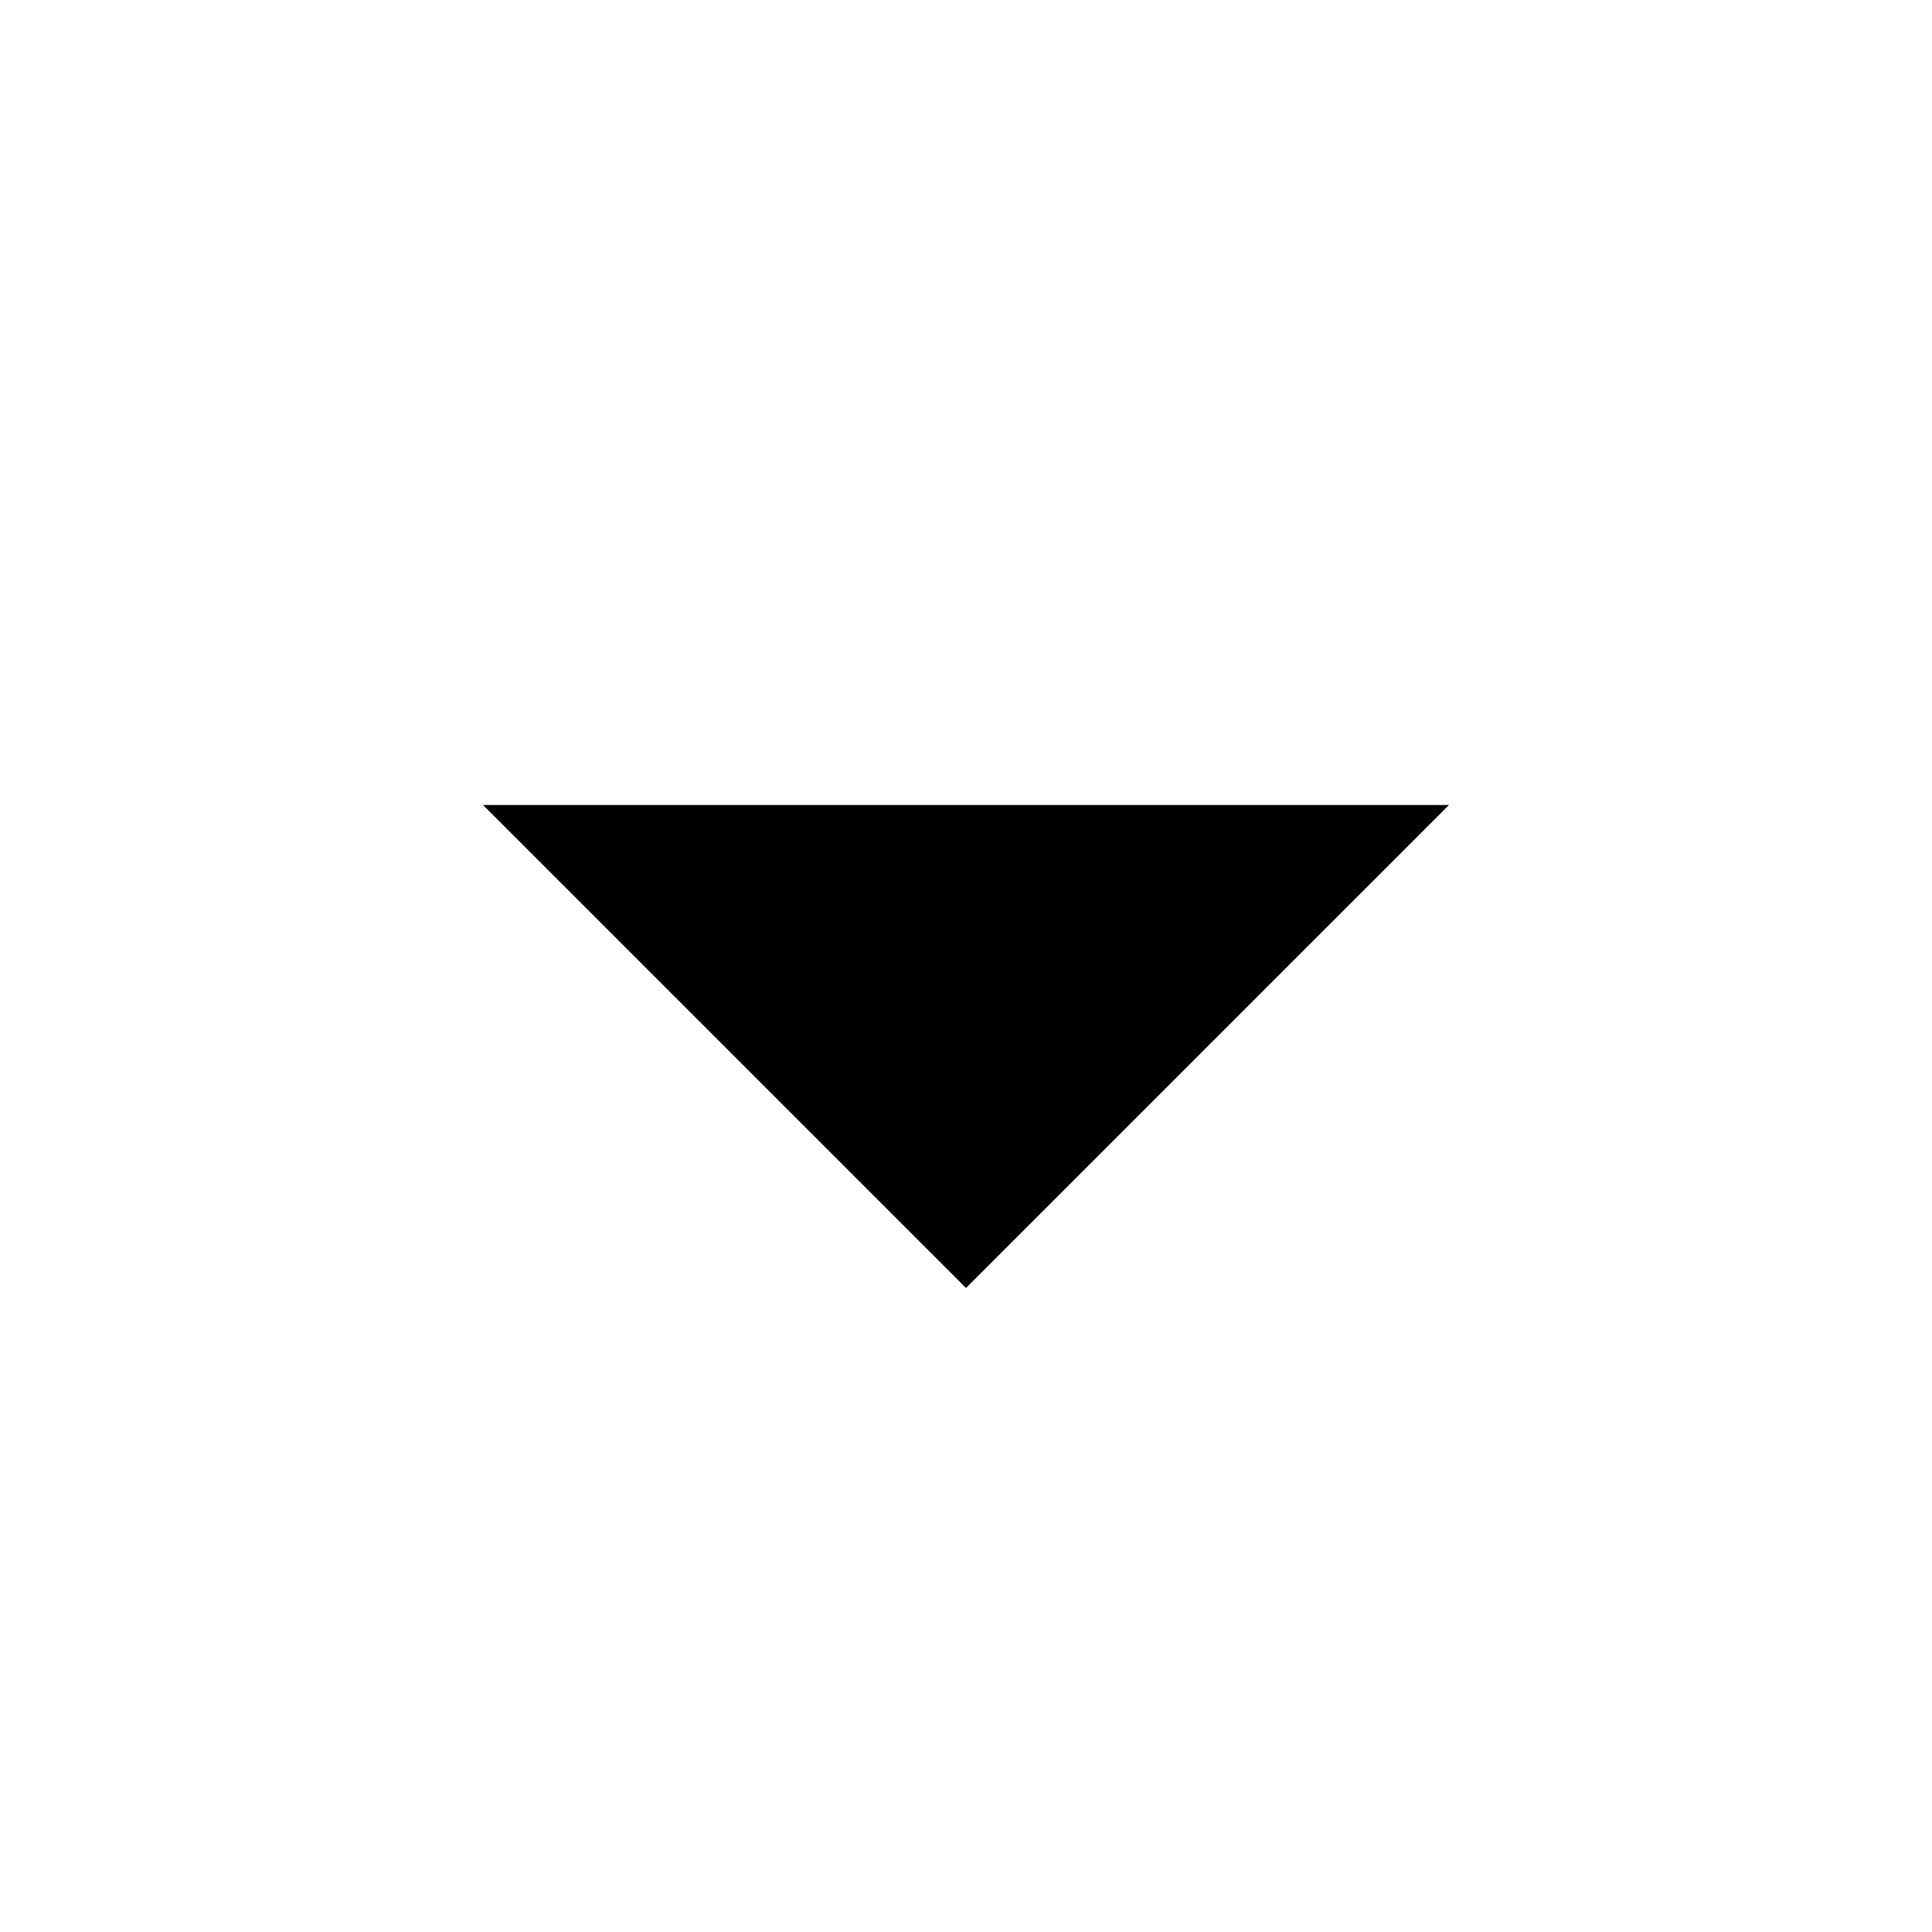
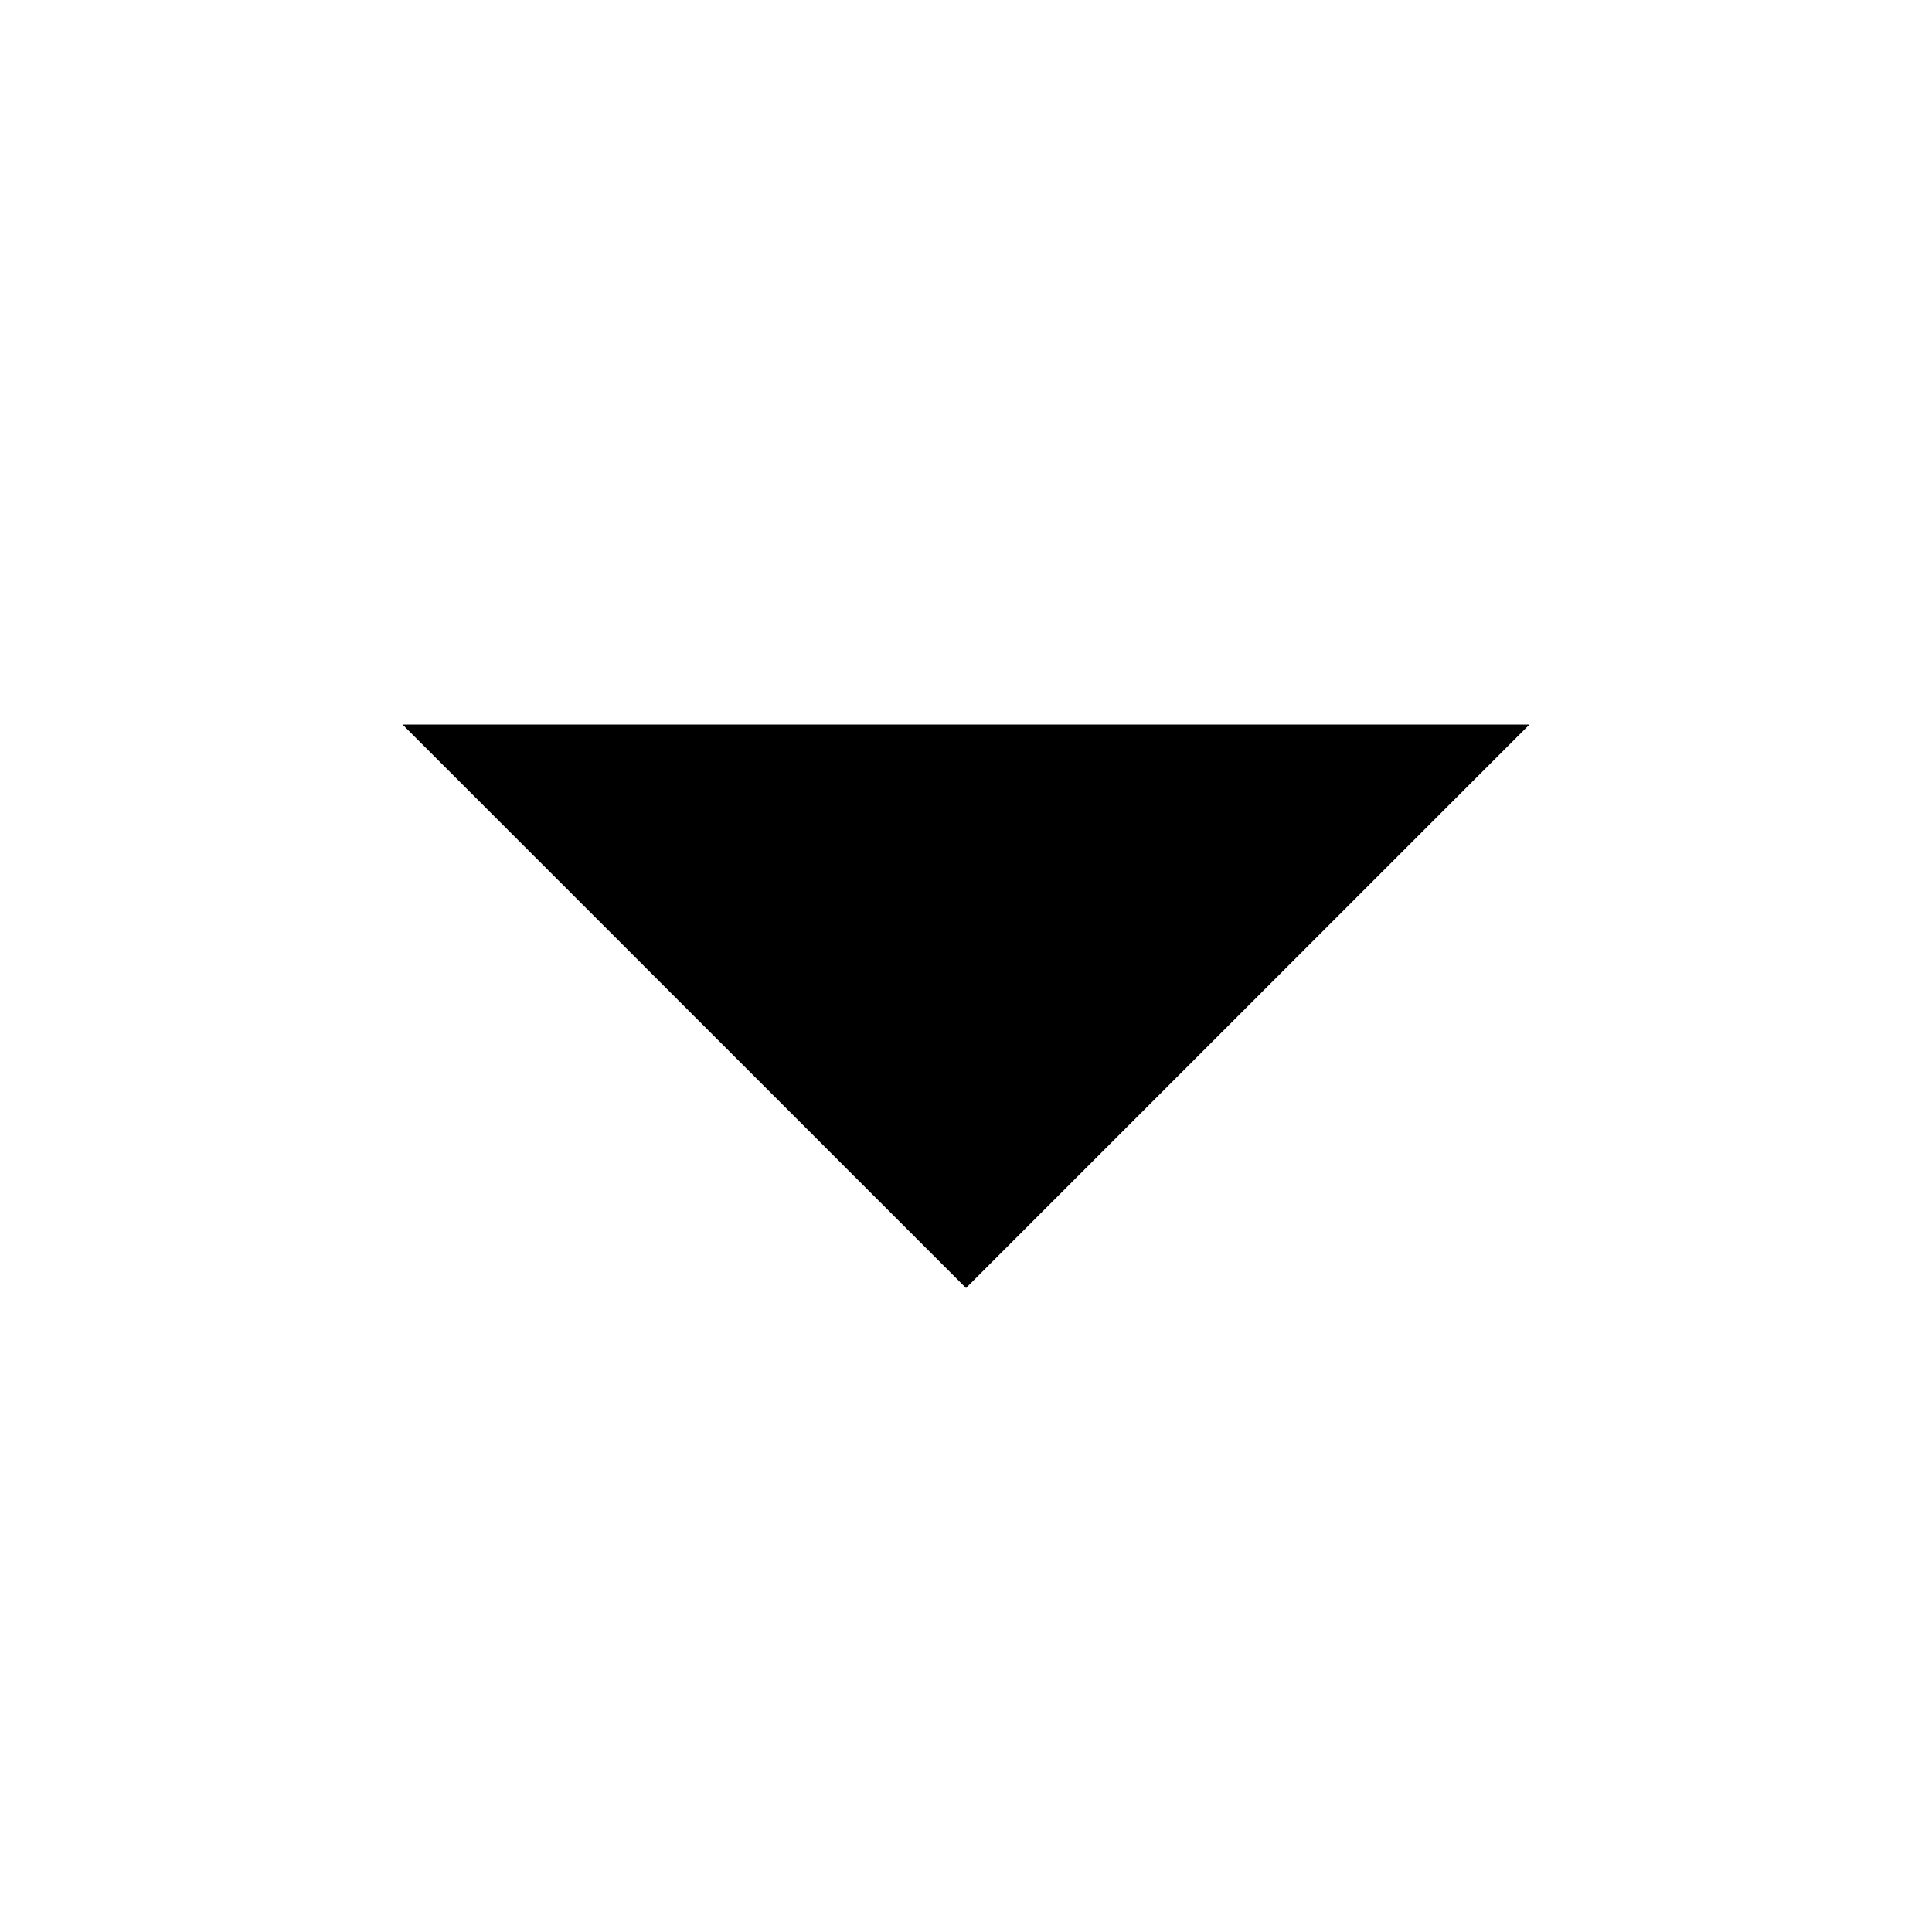
- <svg xmlns="http://www.w3.org/2000/svg" viewBox="0 0 24 24" width="24" height="24">
-   <path fill="none" d="M0 0h24v24H0z" />
-   <path d="M12 16l-6-6h12z" />
+ <svg xmlns="http://www.w3.org/2000/svg" width="24" height="24">
+   <path d="M12 16L5 9h14z" />
</svg>
